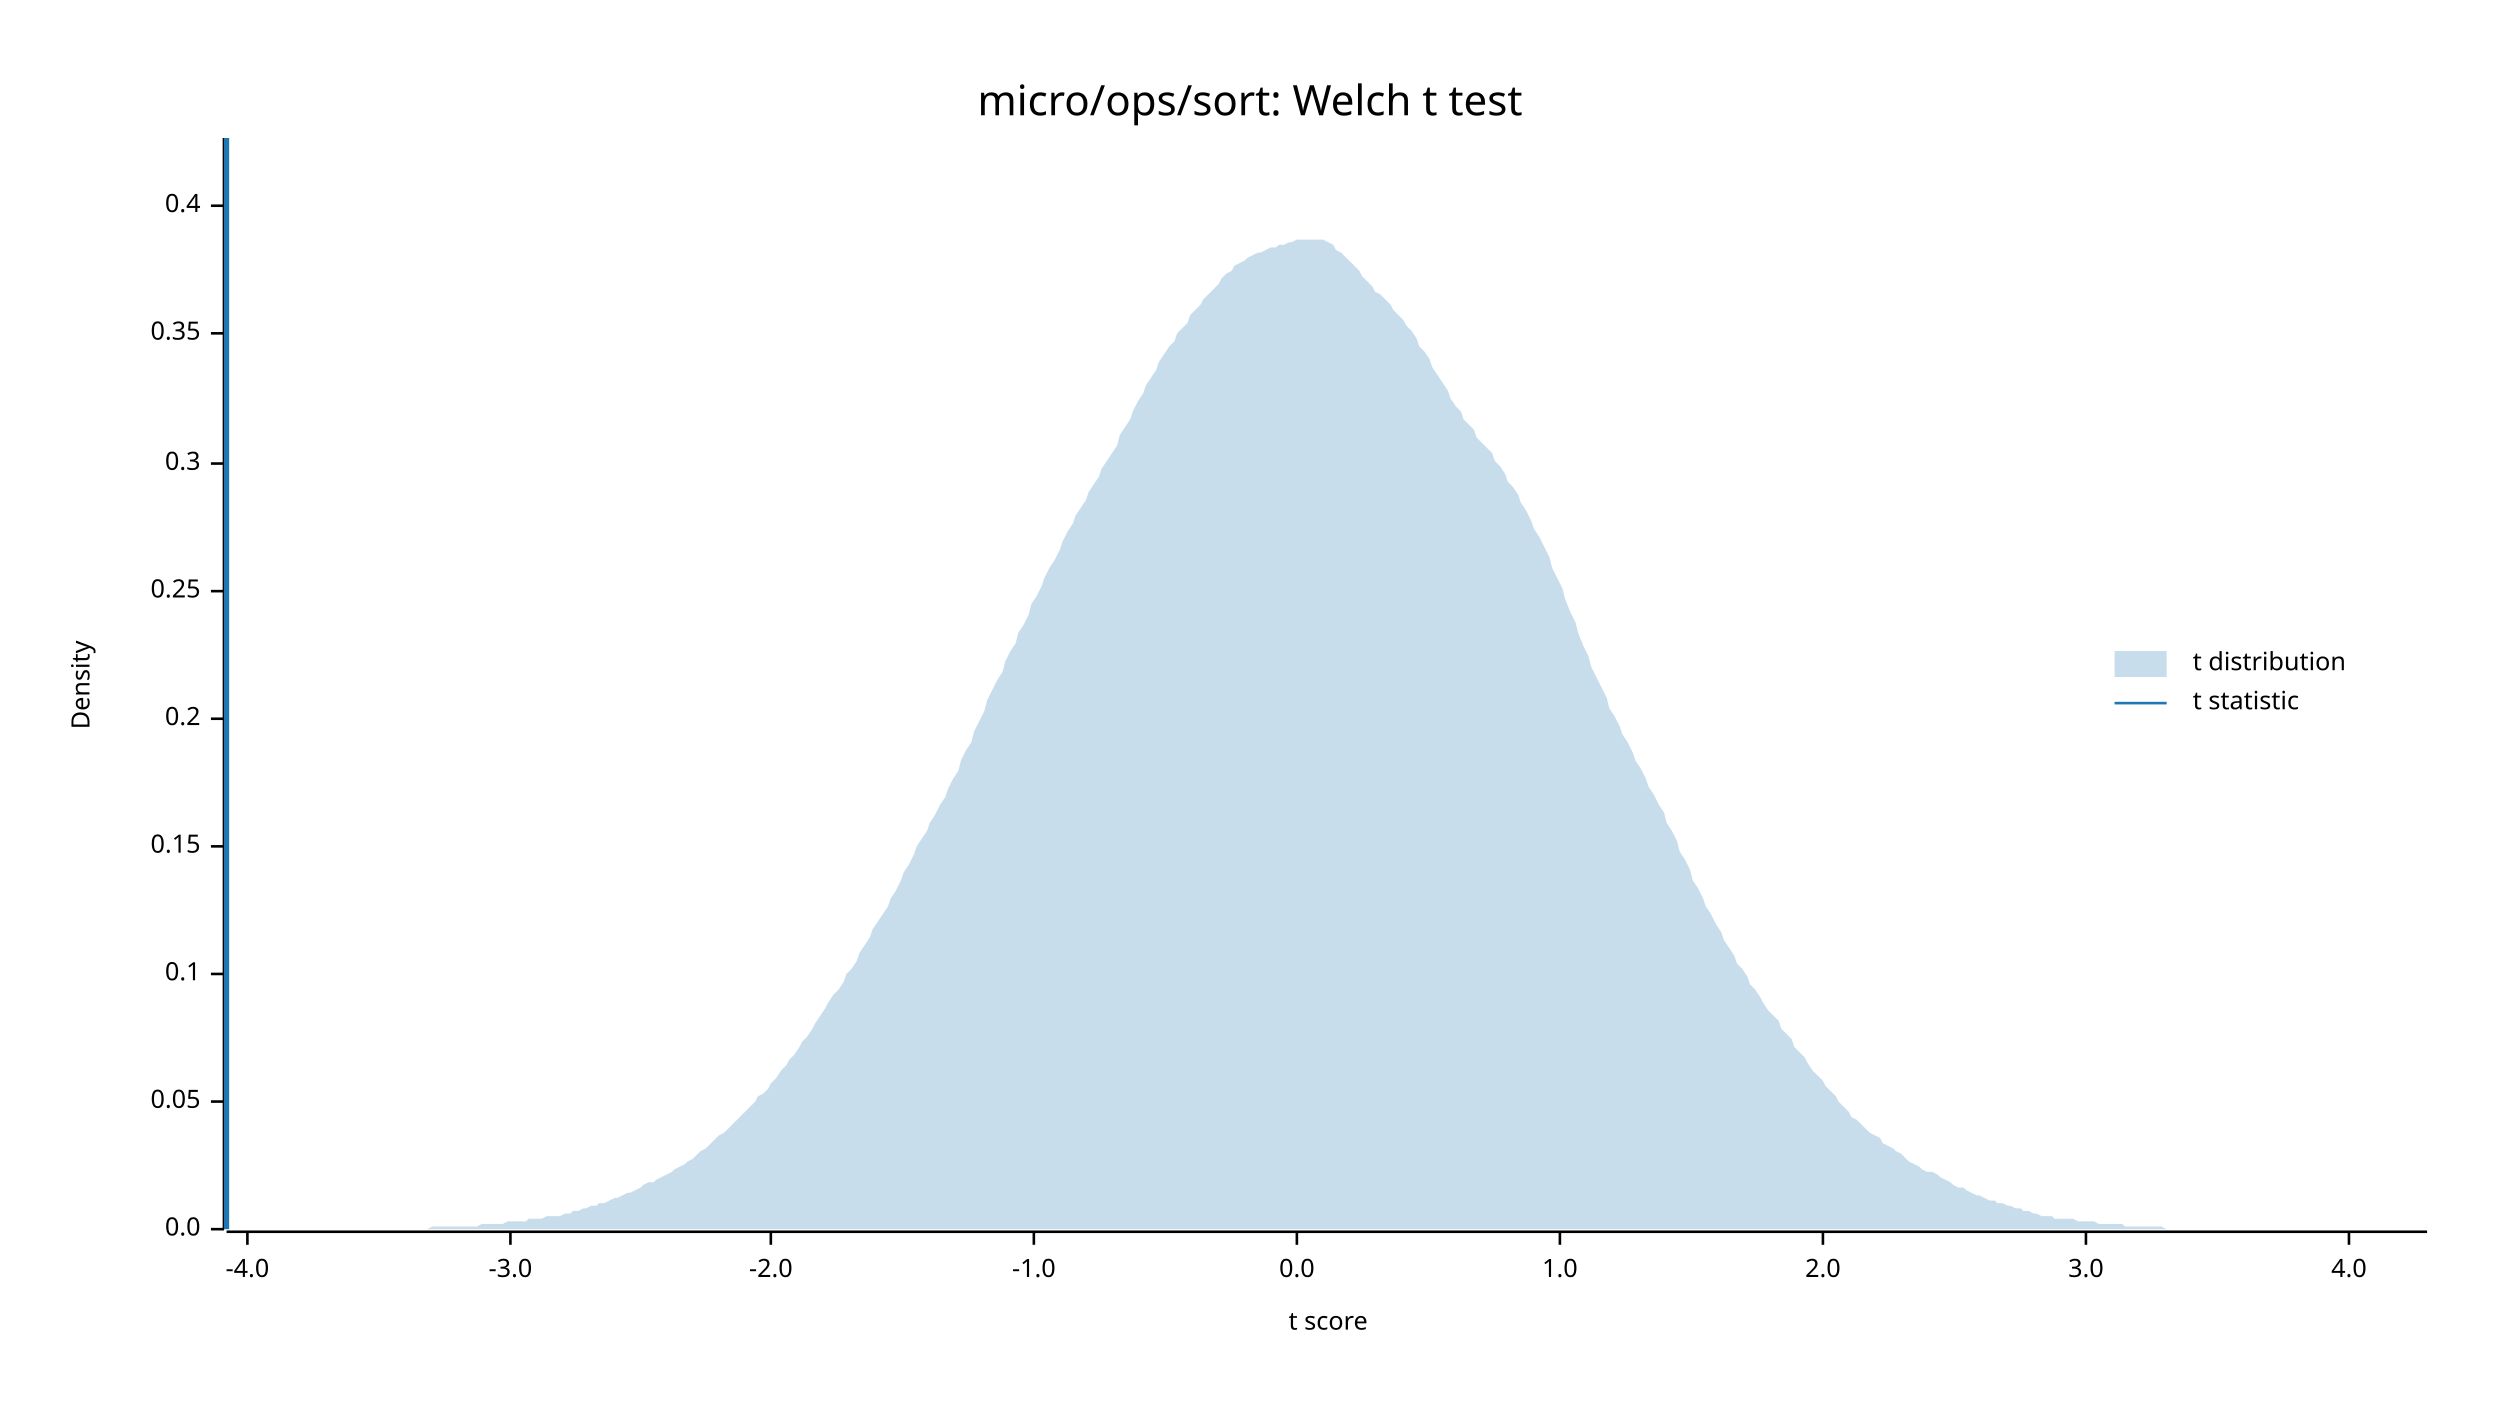
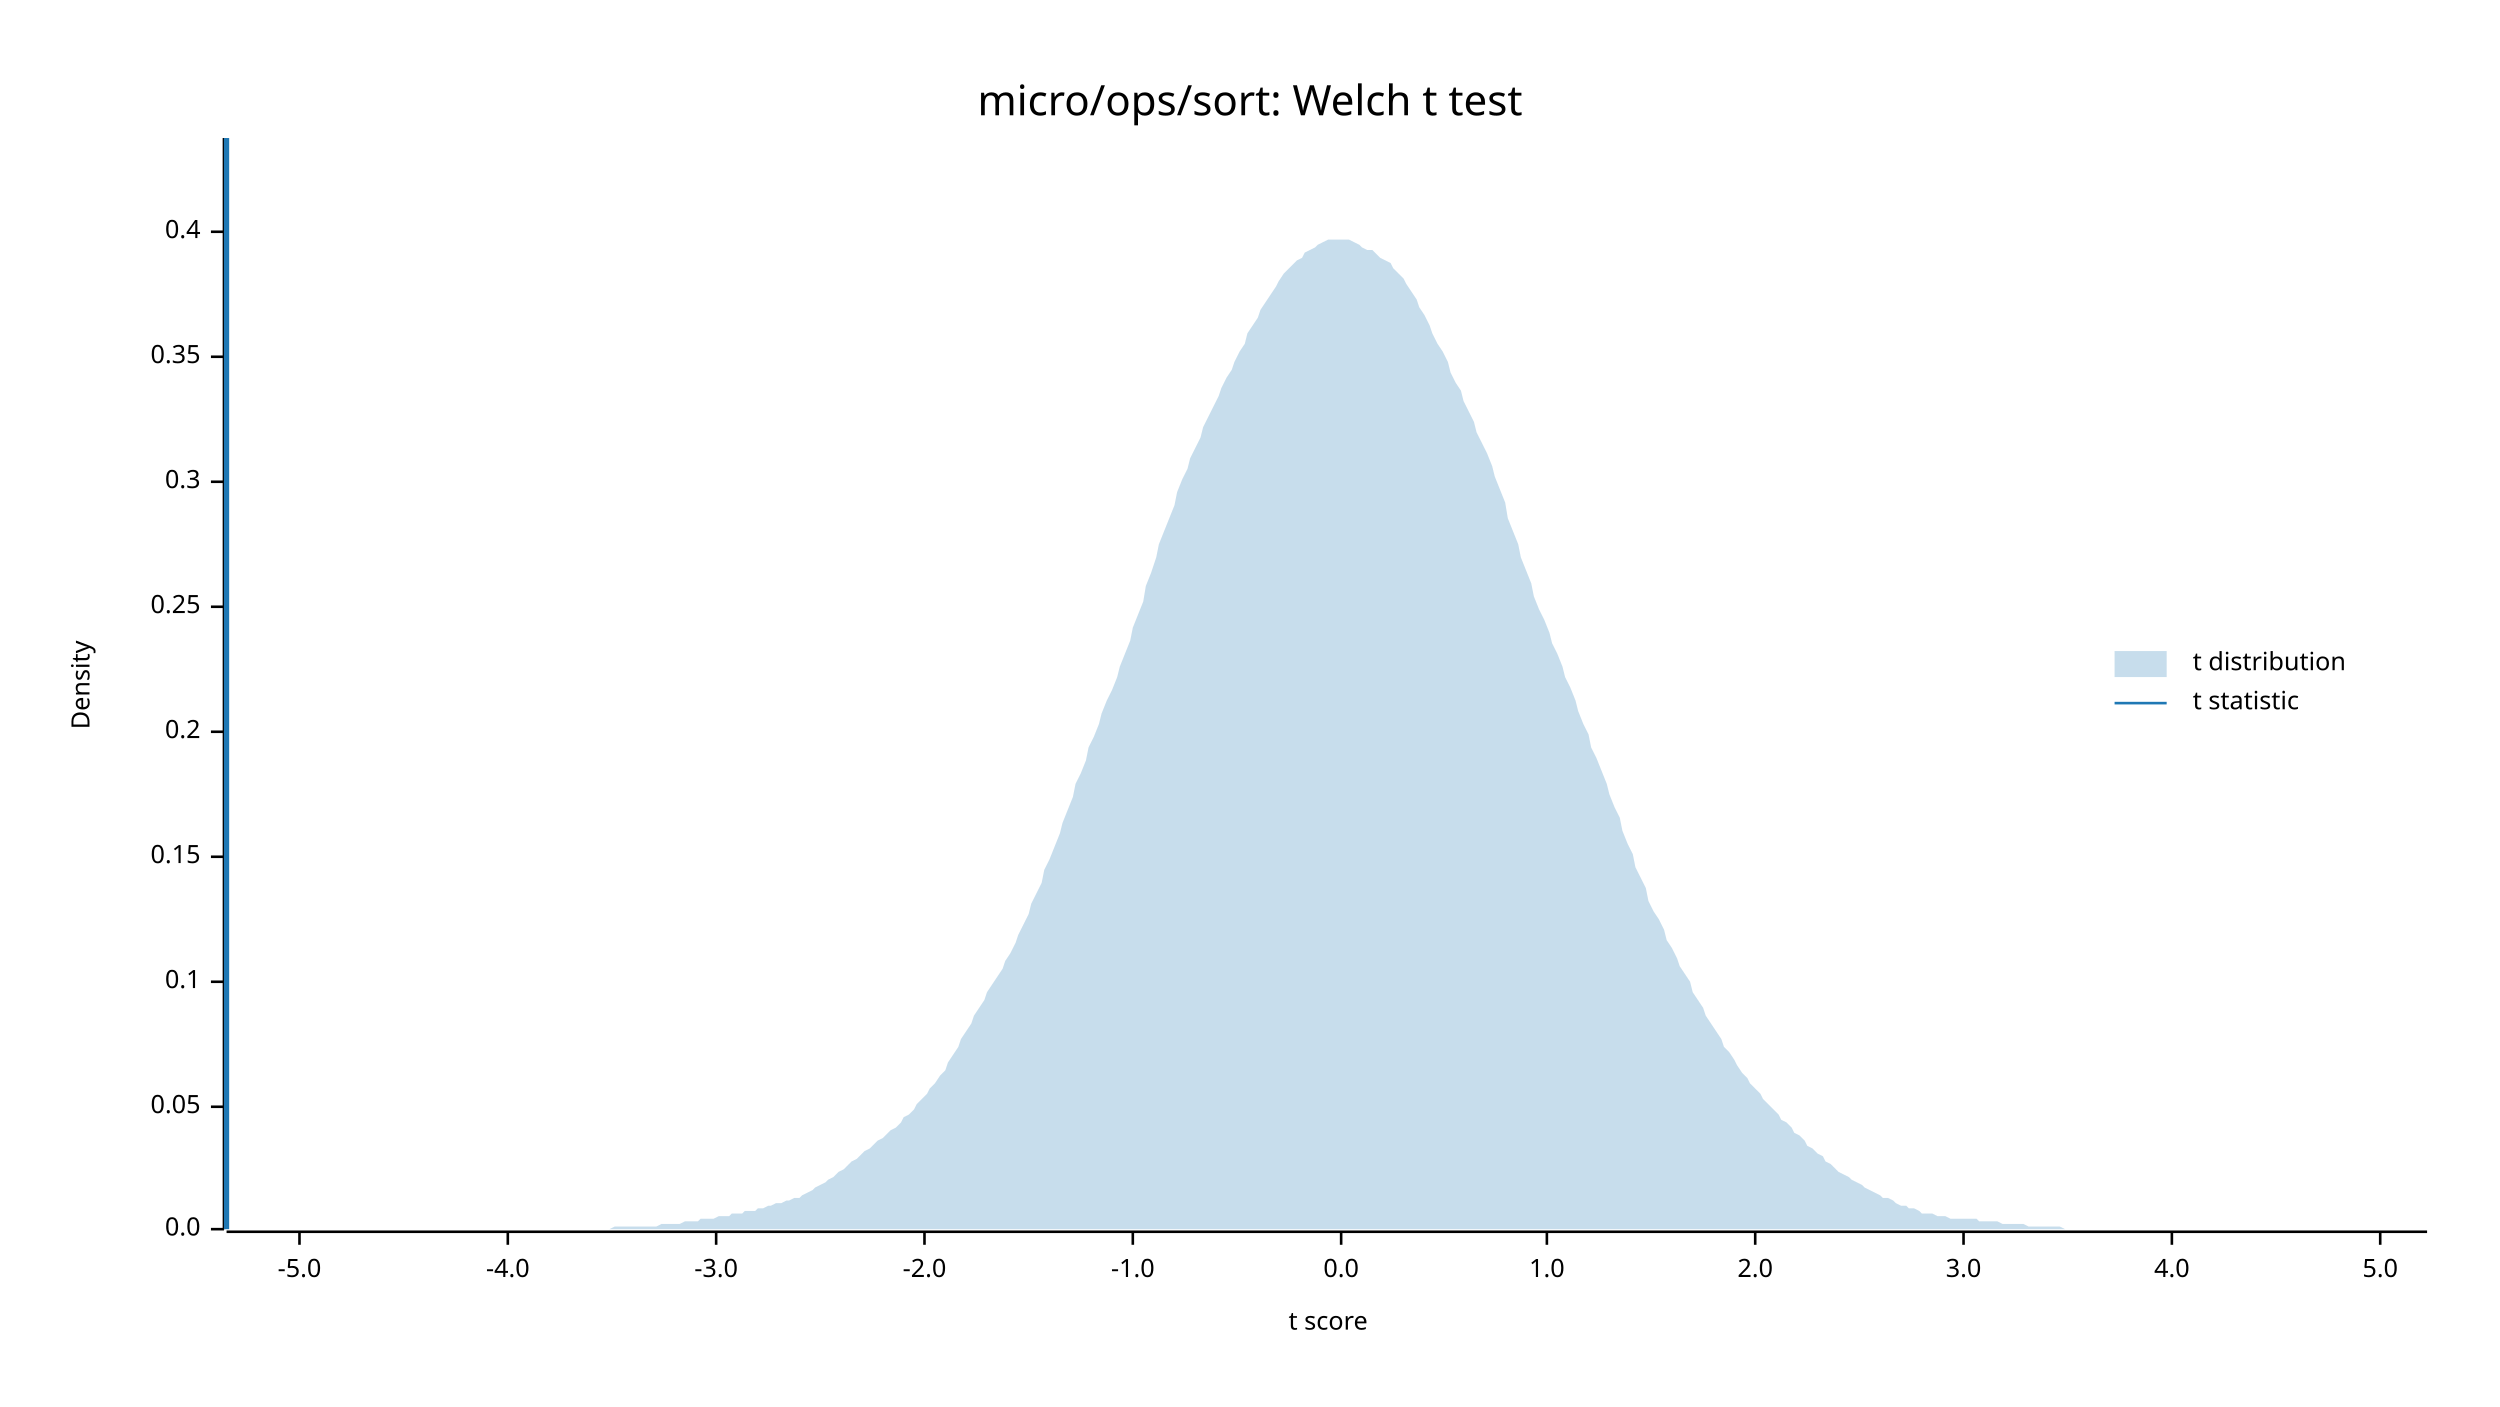
<svg xmlns="http://www.w3.org/2000/svg" width="960" height="540" viewBox="0 0 960 540">
  <text x="480" y="32" dy="0.76em" text-anchor="middle" font-family="sans-serif" font-size="16.129" opacity="1" fill="#000000">
micro/ops/sort: Welch t test
</text>
  <text x="27" y="263" dy="0.76em" text-anchor="middle" font-family="sans-serif" font-size="9.677" opacity="1" fill="#000000" transform="rotate(270, 27, 263)">
Density
</text>
  <text x="510" y="513" dy="-0.5ex" text-anchor="middle" font-family="sans-serif" font-size="9.677" opacity="1" fill="#000000">
t score
</text>
  <polyline fill="none" opacity="1" stroke="#000000" stroke-width="1" points="86,53 86,472 " />
  <text x="77" y="472" dy="0.5ex" text-anchor="end" font-family="sans-serif" font-size="9.677" opacity="1" fill="#000000">
0.0
</text>
  <polyline fill="none" opacity="1" stroke="#000000" stroke-width="1" points="81,472 86,472 " />
-   <text x="77" y="423" dy="0.5ex" text-anchor="end" font-family="sans-serif" font-size="9.677" opacity="1" fill="#000000">
+   <text x="77" y="425" dy="0.5ex" text-anchor="end" font-family="sans-serif" font-size="9.677" opacity="1" fill="#000000">
0.05
</text>
-   <polyline fill="none" opacity="1" stroke="#000000" stroke-width="1" points="81,423 86,423 " />
-   <text x="77" y="374" dy="0.5ex" text-anchor="end" font-family="sans-serif" font-size="9.677" opacity="1" fill="#000000">
+   <polyline fill="none" opacity="1" stroke="#000000" stroke-width="1" points="81,425 86,425 " />
+   <text x="77" y="377" dy="0.5ex" text-anchor="end" font-family="sans-serif" font-size="9.677" opacity="1" fill="#000000">
0.1
</text>
-   <polyline fill="none" opacity="1" stroke="#000000" stroke-width="1" points="81,374 86,374 " />
-   <text x="77" y="325" dy="0.5ex" text-anchor="end" font-family="sans-serif" font-size="9.677" opacity="1" fill="#000000">
+   <polyline fill="none" opacity="1" stroke="#000000" stroke-width="1" points="81,377 86,377 " />
+   <text x="77" y="329" dy="0.5ex" text-anchor="end" font-family="sans-serif" font-size="9.677" opacity="1" fill="#000000">
0.15
</text>
-   <polyline fill="none" opacity="1" stroke="#000000" stroke-width="1" points="81,325 86,325 " />
-   <text x="77" y="276" dy="0.5ex" text-anchor="end" font-family="sans-serif" font-size="9.677" opacity="1" fill="#000000">
+   <polyline fill="none" opacity="1" stroke="#000000" stroke-width="1" points="81,329 86,329 " />
+   <text x="77" y="281" dy="0.5ex" text-anchor="end" font-family="sans-serif" font-size="9.677" opacity="1" fill="#000000">
0.2
</text>
-   <polyline fill="none" opacity="1" stroke="#000000" stroke-width="1" points="81,276 86,276 " />
-   <text x="77" y="227" dy="0.5ex" text-anchor="end" font-family="sans-serif" font-size="9.677" opacity="1" fill="#000000">
+   <polyline fill="none" opacity="1" stroke="#000000" stroke-width="1" points="81,281 86,281 " />
+   <text x="77" y="233" dy="0.5ex" text-anchor="end" font-family="sans-serif" font-size="9.677" opacity="1" fill="#000000">
0.25
</text>
-   <polyline fill="none" opacity="1" stroke="#000000" stroke-width="1" points="81,227 86,227 " />
-   <text x="77" y="178" dy="0.5ex" text-anchor="end" font-family="sans-serif" font-size="9.677" opacity="1" fill="#000000">
+   <polyline fill="none" opacity="1" stroke="#000000" stroke-width="1" points="81,233 86,233 " />
+   <text x="77" y="185" dy="0.5ex" text-anchor="end" font-family="sans-serif" font-size="9.677" opacity="1" fill="#000000">
0.3
</text>
-   <polyline fill="none" opacity="1" stroke="#000000" stroke-width="1" points="81,178 86,178 " />
-   <text x="77" y="128" dy="0.5ex" text-anchor="end" font-family="sans-serif" font-size="9.677" opacity="1" fill="#000000">
+   <polyline fill="none" opacity="1" stroke="#000000" stroke-width="1" points="81,185 86,185 " />
+   <text x="77" y="137" dy="0.5ex" text-anchor="end" font-family="sans-serif" font-size="9.677" opacity="1" fill="#000000">
0.35
</text>
-   <polyline fill="none" opacity="1" stroke="#000000" stroke-width="1" points="81,128 86,128 " />
-   <text x="77" y="79" dy="0.5ex" text-anchor="end" font-family="sans-serif" font-size="9.677" opacity="1" fill="#000000">
+   <polyline fill="none" opacity="1" stroke="#000000" stroke-width="1" points="81,137 86,137 " />
+   <text x="77" y="89" dy="0.5ex" text-anchor="end" font-family="sans-serif" font-size="9.677" opacity="1" fill="#000000">
0.4
</text>
-   <polyline fill="none" opacity="1" stroke="#000000" stroke-width="1" points="81,79 86,79 " />
+   <polyline fill="none" opacity="1" stroke="#000000" stroke-width="1" points="81,89 86,89 " />
  <polyline fill="none" opacity="1" stroke="#000000" stroke-width="1" points="87,473 932,473 " />
-   <text x="95" y="483" dy="0.76em" text-anchor="middle" font-family="sans-serif" font-size="9.677" opacity="1" fill="#000000">
+   <text x="115" y="483" dy="0.76em" text-anchor="middle" font-family="sans-serif" font-size="9.677" opacity="1" fill="#000000">
+ -5.0
+ </text>
+   <polyline fill="none" opacity="1" stroke="#000000" stroke-width="1" points="115,473 115,478 " />
+   <text x="195" y="483" dy="0.76em" text-anchor="middle" font-family="sans-serif" font-size="9.677" opacity="1" fill="#000000">
-4.0
</text>
-   <polyline fill="none" opacity="1" stroke="#000000" stroke-width="1" points="95,473 95,478 " />
-   <text x="196" y="483" dy="0.76em" text-anchor="middle" font-family="sans-serif" font-size="9.677" opacity="1" fill="#000000">
+   <polyline fill="none" opacity="1" stroke="#000000" stroke-width="1" points="195,473 195,478 " />
+   <text x="275" y="483" dy="0.76em" text-anchor="middle" font-family="sans-serif" font-size="9.677" opacity="1" fill="#000000">
-3.0
</text>
-   <polyline fill="none" opacity="1" stroke="#000000" stroke-width="1" points="196,473 196,478 " />
-   <text x="296" y="483" dy="0.76em" text-anchor="middle" font-family="sans-serif" font-size="9.677" opacity="1" fill="#000000">
+   <polyline fill="none" opacity="1" stroke="#000000" stroke-width="1" points="275,473 275,478 " />
+   <text x="355" y="483" dy="0.76em" text-anchor="middle" font-family="sans-serif" font-size="9.677" opacity="1" fill="#000000">
-2.0
</text>
-   <polyline fill="none" opacity="1" stroke="#000000" stroke-width="1" points="296,473 296,478 " />
-   <text x="397" y="483" dy="0.76em" text-anchor="middle" font-family="sans-serif" font-size="9.677" opacity="1" fill="#000000">
+   <polyline fill="none" opacity="1" stroke="#000000" stroke-width="1" points="355,473 355,478 " />
+   <text x="435" y="483" dy="0.76em" text-anchor="middle" font-family="sans-serif" font-size="9.677" opacity="1" fill="#000000">
-1.0
</text>
-   <polyline fill="none" opacity="1" stroke="#000000" stroke-width="1" points="397,473 397,478 " />
-   <text x="498" y="483" dy="0.76em" text-anchor="middle" font-family="sans-serif" font-size="9.677" opacity="1" fill="#000000">
+   <polyline fill="none" opacity="1" stroke="#000000" stroke-width="1" points="435,473 435,478 " />
+   <text x="515" y="483" dy="0.76em" text-anchor="middle" font-family="sans-serif" font-size="9.677" opacity="1" fill="#000000">
0.0
</text>
-   <polyline fill="none" opacity="1" stroke="#000000" stroke-width="1" points="498,473 498,478 " />
-   <text x="599" y="483" dy="0.76em" text-anchor="middle" font-family="sans-serif" font-size="9.677" opacity="1" fill="#000000">
+   <polyline fill="none" opacity="1" stroke="#000000" stroke-width="1" points="515,473 515,478 " />
+   <text x="594" y="483" dy="0.76em" text-anchor="middle" font-family="sans-serif" font-size="9.677" opacity="1" fill="#000000">
1.0
</text>
-   <polyline fill="none" opacity="1" stroke="#000000" stroke-width="1" points="599,473 599,478 " />
-   <text x="700" y="483" dy="0.76em" text-anchor="middle" font-family="sans-serif" font-size="9.677" opacity="1" fill="#000000">
+   <polyline fill="none" opacity="1" stroke="#000000" stroke-width="1" points="594,473 594,478 " />
+   <text x="674" y="483" dy="0.76em" text-anchor="middle" font-family="sans-serif" font-size="9.677" opacity="1" fill="#000000">
2.0
</text>
-   <polyline fill="none" opacity="1" stroke="#000000" stroke-width="1" points="700,473 700,478 " />
-   <text x="801" y="483" dy="0.76em" text-anchor="middle" font-family="sans-serif" font-size="9.677" opacity="1" fill="#000000">
+   <polyline fill="none" opacity="1" stroke="#000000" stroke-width="1" points="674,473 674,478 " />
+   <text x="754" y="483" dy="0.76em" text-anchor="middle" font-family="sans-serif" font-size="9.677" opacity="1" fill="#000000">
3.0
</text>
-   <polyline fill="none" opacity="1" stroke="#000000" stroke-width="1" points="801,473 801,478 " />
-   <text x="902" y="483" dy="0.76em" text-anchor="middle" font-family="sans-serif" font-size="9.677" opacity="1" fill="#000000">
+   <polyline fill="none" opacity="1" stroke="#000000" stroke-width="1" points="754,473 754,478 " />
+   <text x="834" y="483" dy="0.76em" text-anchor="middle" font-family="sans-serif" font-size="9.677" opacity="1" fill="#000000">
4.0
</text>
-   <polyline fill="none" opacity="1" stroke="#000000" stroke-width="1" points="902,473 902,478 " />
-   <polygon opacity="0.25" fill="#1F78B4" points="87,472 88,472 90,472 92,472 93,472 95,472 97,472 98,472 100,472 102,472 103,472 105,472 107,472 109,472 110,472 112,472 114,472 115,472 117,472 119,472 120,472 122,472 124,472 125,472 127,472 129,472 131,472 132,472 134,472 136,472 137,472 139,472 141,472 142,472 144,472 146,472 147,472 149,472 151,472 153,472 154,472 156,472 158,472 159,472 161,472 163,472 164,472 166,471 168,471 169,471 171,471 173,471 175,471 176,471 178,471 180,471 181,471 183,471 185,470 186,470 188,470 190,470 191,470 193,470 195,469 197,469 198,469 200,469 202,469 203,468 205,468 207,468 208,468 210,467 212,467 214,467 215,467 217,466 219,466 220,465 222,465 224,464 225,464 227,463 229,463 230,462 232,462 234,461 236,460 237,460 239,459 241,458 242,458 244,457 246,456 247,455 249,454 251,454 252,453 254,452 256,451 258,450 259,449 261,448 263,447 264,446 266,445 268,443 269,442 271,441 273,439 274,438 276,436 278,435 280,433 281,432 283,430 285,428 286,427 288,425 290,423 291,421 293,420 295,418 296,416 298,414 300,411 302,409 303,407 305,405 307,402 308,400 310,398 312,395 313,393 315,390 317,387 318,385 320,382 322,380 324,377 325,374 327,372 329,369 330,366 332,363 334,360 335,357 337,354 339,351 341,348 342,345 344,342 346,338 347,335 349,332 351,328 352,325 354,322 356,319 357,316 359,313 361,309 363,306 364,303 366,299 368,296 369,292 371,288 373,285 374,281 376,277 378,273 379,269 381,265 383,261 385,258 386,254 388,250 390,247 391,243 393,240 395,236 396,232 398,229 400,225 401,222 403,218 405,215 407,211 408,208 410,204 412,201 413,198 415,195 417,192 418,189 420,186 422,183 423,180 425,177 427,174 429,171 430,167 432,164 434,161 435,158 437,154 439,151 440,148 442,145 444,142 445,139 447,136 449,133 451,131 452,128 454,126 456,124 457,121 459,119 461,117 462,115 464,113 466,111 468,109 469,107 471,105 473,104 474,102 476,101 478,100 479,99 481,98 483,97 484,97 486,96 488,95 490,95 491,94 493,94 495,93 496,93 498,92 500,92 501,92 503,92 505,92 506,92 508,92 510,93 512,94 513,96 515,97 517,99 518,100 520,102 522,104 523,106 525,108 527,110 528,112 530,113 532,115 534,117 535,119 537,121 539,123 540,125 542,127 544,130 545,133 547,135 549,138 550,141 552,144 554,147 556,150 557,153 559,156 561,158 562,161 564,163 566,165 567,168 569,170 571,172 573,174 574,177 576,179 578,182 579,185 581,187 583,190 584,193 586,196 588,200 589,203 591,206 593,210 595,214 596,218 598,222 600,226 601,230 603,235 605,239 606,243 608,248 610,252 611,256 613,260 615,264 617,268 618,272 620,275 622,279 623,282 625,285 627,289 628,292 630,295 632,299 633,302 635,305 637,309 639,312 640,316 642,319 644,323 645,327 647,330 649,334 650,338 652,341 654,345 655,348 657,351 659,355 661,358 662,361 664,364 666,367 667,370 669,372 671,375 672,378 674,380 676,383 677,385 679,388 681,390 683,392 684,395 686,397 688,399 689,402 691,404 693,406 694,408 696,411 698,413 700,415 701,417 703,419 705,421 706,423 708,425 710,427 711,429 713,430 715,432 716,433 718,435 720,436 722,437 723,439 725,440 727,441 728,442 730,443 732,445 733,446 735,447 737,448 738,449 740,450 742,450 744,451 745,452 747,453 749,454 750,455 752,456 754,456 755,457 757,458 759,459 760,459 762,460 764,461 766,461 767,462 769,462 771,463 772,463 774,464 776,464 777,465 779,465 781,466 782,466 784,467 786,467 788,467 789,468 791,468 793,468 794,468 796,468 798,469 799,469 801,469 803,469 804,469 806,470 808,470 810,470 811,470 813,470 815,470 816,471 818,471 820,471 821,471 823,471 825,471 827,471 828,471 830,471 832,472 833,472 835,472 837,472 838,472 840,472 842,472 843,472 845,472 847,472 849,472 850,472 852,472 854,472 855,472 857,472 859,472 860,472 862,472 864,472 865,472 867,472 869,472 871,472 872,472 874,472 876,472 877,472 879,472 881,472 882,472 884,472 886,472 887,472 889,472 891,472 893,472 894,472 896,472 898,472 899,472 901,472 903,472 904,472 906,472 908,472 909,472 911,472 913,472 915,472 916,472 918,472 920,472 921,472 923,472 925,472 926,472 928,472 930,472 932,472 932,472 87,472 " />
+   <polyline fill="none" opacity="1" stroke="#000000" stroke-width="1" points="834,473 834,478 " />
+   <text x="914" y="483" dy="0.76em" text-anchor="middle" font-family="sans-serif" font-size="9.677" opacity="1" fill="#000000">
+ 5.0
+ </text>
+   <polyline fill="none" opacity="1" stroke="#000000" stroke-width="1" points="914,473 914,478 " />
+   <polygon opacity="0.25" fill="#1F78B4" points="87,472 88,472 90,472 92,472 93,472 95,472 97,472 98,472 100,472 102,472 103,472 105,472 107,472 109,472 110,472 112,472 114,472 115,472 117,472 119,472 120,472 122,472 124,472 125,472 127,472 129,472 131,472 132,472 134,472 136,472 137,472 139,472 141,472 142,472 144,472 146,472 147,472 149,472 151,472 153,472 154,472 156,472 158,472 159,472 161,472 163,472 164,472 166,472 168,472 169,472 171,472 173,472 175,472 176,472 178,472 180,472 181,472 183,472 185,472 186,472 188,472 190,472 191,472 193,472 195,472 197,472 198,472 200,472 202,472 203,472 205,472 207,472 208,472 210,472 212,472 214,472 215,472 217,472 219,472 220,472 222,472 224,472 225,472 227,472 229,472 230,472 232,472 234,472 236,471 237,471 239,471 241,471 242,471 244,471 246,471 247,471 249,471 251,471 252,471 254,470 256,470 258,470 259,470 261,470 263,469 264,469 266,469 268,469 269,468 271,468 273,468 274,468 276,467 278,467 280,467 281,466 283,466 285,466 286,465 288,465 290,465 291,464 293,464 295,463 296,463 298,462 300,462 302,461 303,461 305,460 307,460 308,459 310,458 312,457 313,456 315,455 317,454 318,453 320,452 322,450 324,449 325,448 327,446 329,445 330,444 332,442 334,441 335,440 337,438 339,437 341,435 342,434 344,433 346,431 347,429 349,428 351,426 352,424 354,422 356,420 357,418 359,416 361,413 363,411 364,408 366,405 368,402 369,399 371,396 373,393 374,390 376,387 378,384 379,381 381,378 383,375 385,372 386,369 388,366 390,362 391,359 393,355 395,351 396,347 398,343 400,339 401,334 403,330 405,325 407,320 408,316 410,311 412,306 413,301 415,297 417,292 418,287 420,283 422,278 423,274 425,269 427,265 429,260 430,256 432,251 434,246 435,241 437,236 439,231 440,225 442,220 444,214 445,209 447,204 449,199 451,194 452,189 454,184 456,180 457,176 459,172 461,168 462,164 464,160 466,156 468,152 469,149 471,145 473,142 474,139 476,135 478,132 479,128 481,125 483,122 484,119 486,116 488,113 490,110 491,108 493,105 495,103 496,102 498,100 500,99 501,97 503,96 505,95 506,94 508,93 510,92 512,92 513,92 515,92 517,92 518,92 520,93 522,94 523,95 525,96 527,96 528,97 530,99 532,100 534,101 535,103 537,105 539,107 540,109 542,112 544,115 545,118 547,121 549,125 550,128 552,132 554,135 556,139 557,143 559,147 561,150 562,154 564,158 566,162 567,166 569,170 571,174 573,179 574,183 576,188 578,193 579,199 581,204 583,209 584,214 586,219 588,224 589,229 591,234 593,238 595,243 596,247 598,251 600,256 601,260 603,264 605,269 606,273 608,278 610,282 611,287 613,291 615,296 617,301 618,305 620,310 622,314 623,319 625,324 627,328 628,333 630,337 632,341 633,346 635,350 637,353 639,357 640,361 642,364 644,368 645,371 647,374 649,377 650,381 652,384 654,387 655,390 657,393 659,396 661,399 662,402 664,404 666,407 667,409 669,412 671,414 672,416 674,418 676,420 677,422 679,424 681,426 683,428 684,430 686,431 688,433 689,435 691,436 693,438 694,440 696,441 698,443 700,444 701,446 703,447 705,449 706,450 708,451 710,452 711,453 713,454 715,455 716,456 718,457 720,458 722,459 723,460 725,460 727,461 728,462 730,463 732,463 733,464 735,464 737,465 738,466 740,466 742,466 744,467 745,467 747,467 749,468 750,468 752,468 754,468 755,468 757,468 759,468 760,469 762,469 764,469 766,469 767,469 769,470 771,470 772,470 774,470 776,470 777,470 779,471 781,471 782,471 784,471 786,471 788,471 789,471 791,471 793,472 794,472 796,472 798,472 799,472 801,472 803,472 804,472 806,472 808,472 810,472 811,472 813,472 815,472 816,472 818,472 820,472 821,472 823,472 825,472 827,472 828,472 830,472 832,472 833,472 835,472 837,472 838,472 840,472 842,472 843,472 845,472 847,472 849,472 850,472 852,472 854,472 855,472 857,472 859,472 860,472 862,472 864,472 865,472 867,472 869,472 871,472 872,472 874,472 876,472 877,472 879,472 881,472 882,472 884,472 886,472 887,472 889,472 891,472 893,472 894,472 896,472 898,472 899,472 901,472 903,472 904,472 906,472 908,472 909,472 911,472 913,472 915,472 916,472 918,472 920,472 921,472 923,472 925,472 926,472 928,472 930,472 932,472 932,472 87,472 " />
  <polyline fill="none" opacity="1" stroke="#1F78B4" stroke-width="2" points="87,472 87,53 " />
  <text x="842" y="250" dy="0.76em" text-anchor="start" font-family="sans-serif" font-size="9.677" opacity="1" fill="#000000">
t distribution
</text>
  <text x="842" y="265" dy="0.76em" text-anchor="start" font-family="sans-serif" font-size="9.677" opacity="1" fill="#000000">
t statistic
</text>
  <rect x="812" y="250" width="20" height="10" opacity="0.25" fill="#1F78B4" stroke="none" />
  <polyline fill="none" opacity="1" stroke="#1F78B4" stroke-width="1" points="812,270 832,270 " />
</svg>
